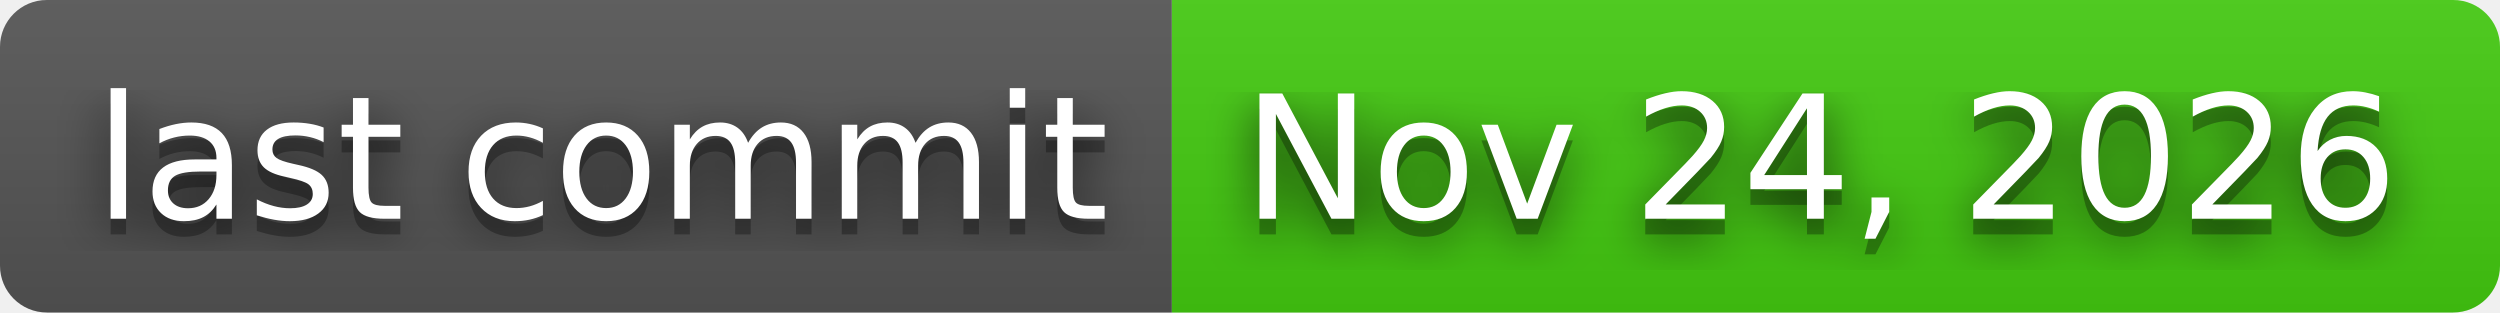
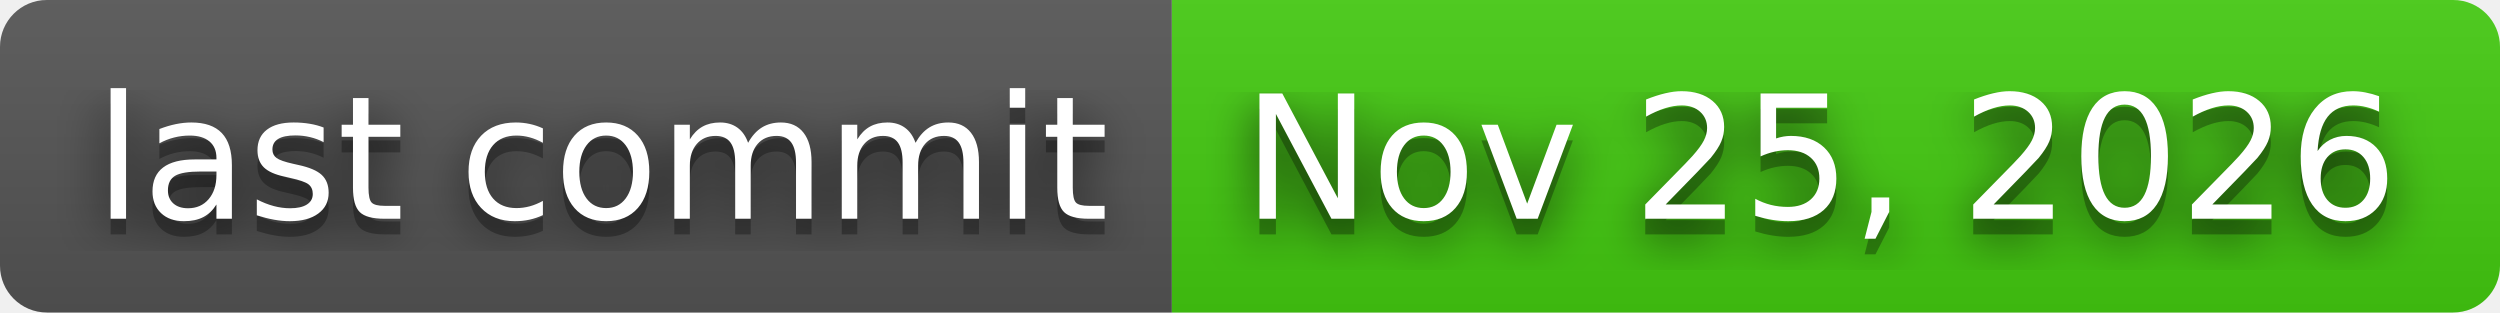
- <svg xmlns="http://www.w3.org/2000/svg" width="160" height="20" role="img" aria-label="last commit: Nov 24, 2026">
+ <svg xmlns="http://www.w3.org/2000/svg" width="160" height="20" role="img" aria-label="last commit: Nov 25, 2026">
  <filter id="blur">
    <feGaussianBlur stdDeviation="16" />
  </filter>
  <linearGradient id="s" x2="0" y2="100%">
    <stop offset="0" stop-color="#bbb" stop-opacity=".1" />
    <stop offset="1" stop-opacity=".1" />
  </linearGradient>
  <clipPath id="r">
    <rect width="160" height="20" rx="3" />
  </clipPath>
  <g clip-path="url(#r)">
    <rect width="75" height="20" fill="#555" />
    <rect x="75" width="85" height="20" fill="#44cc11" />
    <rect width="160" height="20" fill="url(#s)" />
  </g>
  <g fill="#fff" text-anchor="middle" font-family="Verdana,Geneva,DejaVu Sans,sans-serif" text-rendering="geometricPrecision" font-size="110">
    <g transform="scale(.1)">
      <g aria-hidden="true" fill="#010101">
        <text x="385" y="150" fill-opacity=".8" filter="url(#blur)" textLength="650">last commit</text>
        <text x="385" y="150" fill-opacity=".3" textLength="650">last commit</text>
      </g>
      <text x="385" y="140" textLength="650">last commit</text>
    </g>
    <g transform="scale(.1)">
      <g aria-hidden="true" fill="#010101">
-         <text x="1165" y="150" fill-opacity=".8" filter="url(#blur)" textLength="750">Nov 24, 2026</text>
-         <text x="1165" y="150" fill-opacity=".3" textLength="750">Nov 24, 2026</text>
+         <text x="1165" y="150" fill-opacity=".8" filter="url(#blur)" textLength="750">Nov 25, 2026</text>
+         <text x="1165" y="150" fill-opacity=".3" textLength="750">Nov 25, 2026</text>
      </g>
-       <text x="1165" y="140" textLength="750">Nov 24, 2026</text>
+       <text x="1165" y="140" textLength="750">Nov 25, 2026</text>
    </g>
  </g>
</svg>
